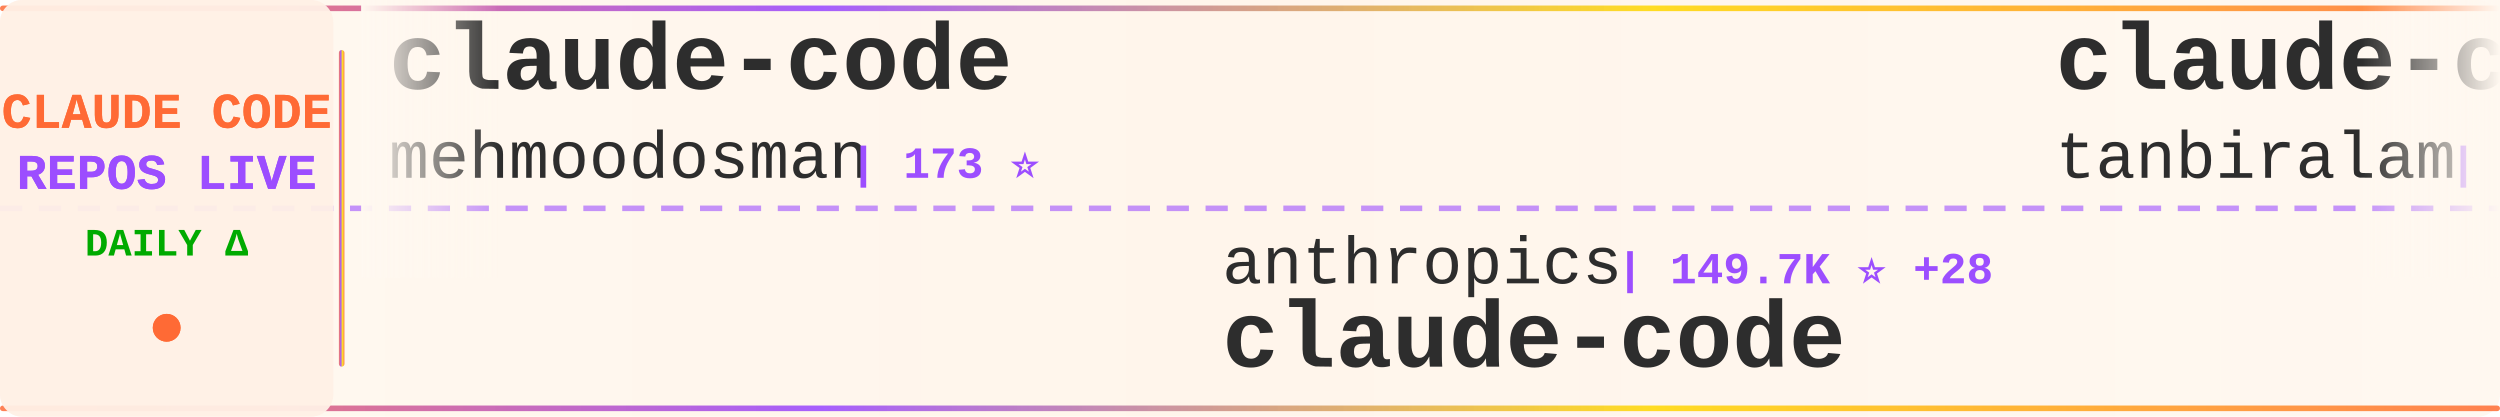
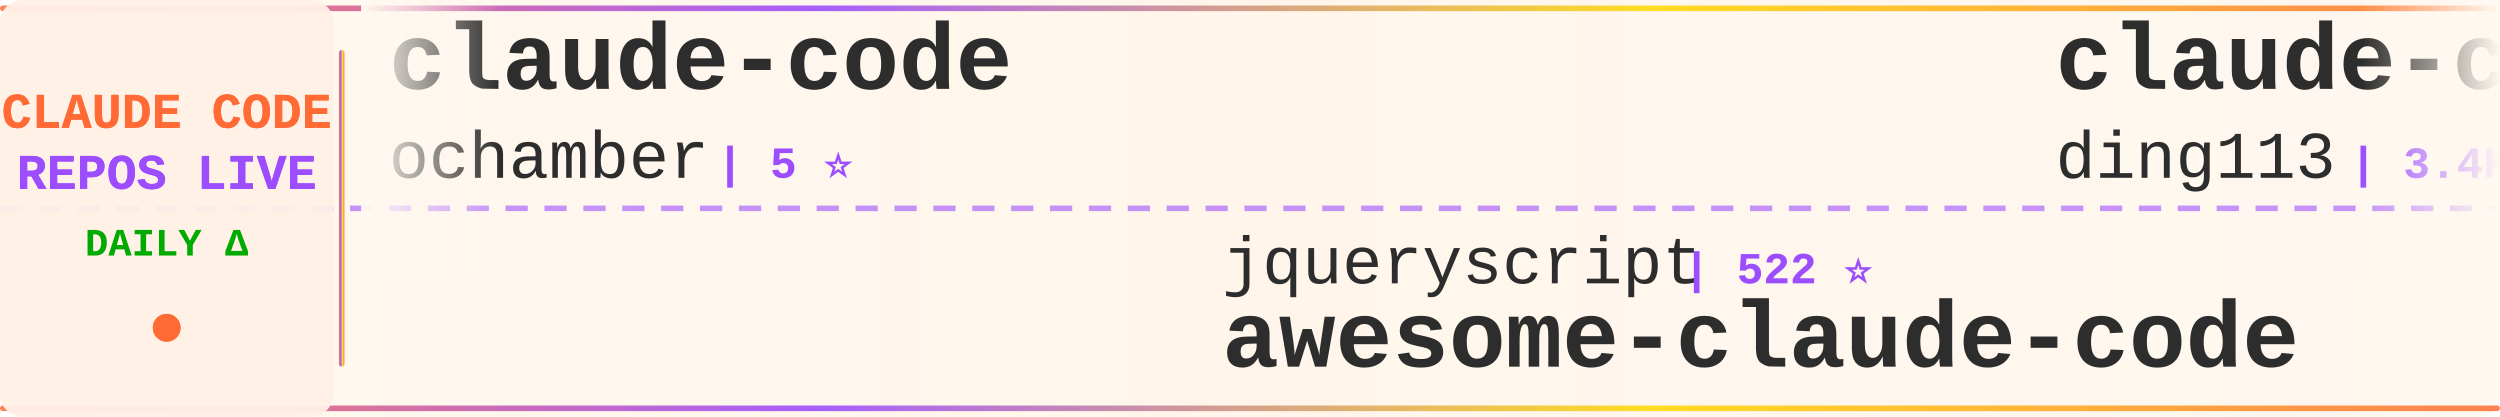
<svg xmlns="http://www.w3.org/2000/svg" width="900" height="150">
  <defs>
    <linearGradient id="tickerBg" x1="0%" y1="0%" x2="100%" y2="0%">
      <stop offset="0%" style="stop-color:#fff8f0;stop-opacity:0.98" />
      <stop offset="50%" style="stop-color:#fff5eb;stop-opacity:1" />
      <stop offset="100%" style="stop-color:#fff8f0;stop-opacity:0.98" />
    </linearGradient>
    <linearGradient id="borderGrad" x1="0%" y1="0%" x2="100%" y2="0%">
      <stop offset="0%" style="stop-color:#FF6B35;stop-opacity:0.85">
        <animate attributeName="stop-opacity" values="0.85;1;0.85" dur="2s" repeatCount="indefinite" />
      </stop>
      <stop offset="33%" style="stop-color:#9C4EFF;stop-opacity:0.9">
        <animate attributeName="stop-opacity" values="0.9;1;0.9" dur="2.2s" repeatCount="indefinite" />
      </stop>
      <stop offset="66%" style="stop-color:#FFD700;stop-opacity:0.85">
        <animate attributeName="stop-opacity" values="0.85;1;0.85" dur="1.8s" repeatCount="indefinite" />
      </stop>
      <stop offset="100%" style="stop-color:#FF6B35;stop-opacity:0.85">
        <animate attributeName="stop-opacity" values="0.85;1;0.85" dur="2s" repeatCount="indefinite" />
      </stop>
    </linearGradient>
    <filter id="textGlow">
      <feGaussianBlur stdDeviation="0.15" result="coloredBlur" />
      <feMerge>
        <feMergeNode in="coloredBlur" />
        <feMergeNode in="SourceGraphic" />
      </feMerge>
    </filter>
    <filter id="metricGlow">
      <feGaussianBlur stdDeviation="0.2" result="coloredBlur" />
      <feMerge>
        <feMergeNode in="coloredBlur" />
        <feMergeNode in="SourceGraphic" />
      </feMerge>
    </filter>
    <linearGradient id="leftFade" x1="0%" y1="0%" x2="100%" y2="0%">
      <stop offset="0%" style="stop-color:#fff8f0;stop-opacity:1" />
      <stop offset="100%" style="stop-color:#fff8f0;stop-opacity:0" />
    </linearGradient>
    <linearGradient id="rightFade" x1="0%" y1="0%" x2="100%" y2="0%">
      <stop offset="0%" style="stop-color:#fff8f0;stop-opacity:0" />
      <stop offset="100%" style="stop-color:#fff8f0;stop-opacity:1" />
    </linearGradient>
  </defs>
  <rect width="900" height="150" fill="url(#tickerBg)" rx="8" />
  <rect x="0" y="2" width="900" height="2" fill="url(#borderGrad)" rx="1" />
  <rect x="0" y="146" width="900" height="2" fill="url(#borderGrad)" rx="1" />
  <line x1="0" y1="75" x2="900" y2="75" stroke="#9C4EFF" stroke-width="2" stroke-dasharray="8 6" opacity="0.6" />
  <rect x="0" y="0" width="120" height="150" fill="#fff0e6" opacity="0.95" rx="8" />
  <text x="60" y="46" font-family="'Courier New', monospace" font-size="18" font-weight="bold" fill="#FF6B35" text-anchor="middle" filter="url(#textGlow)">
    CLAUDE CODE
  </text>
  <text x="60" y="68" font-family="'Courier New', monospace" font-size="18" font-weight="bold" fill="#9C4EFF" text-anchor="middle" filter="url(#textGlow)">
    REPOS LIVE
  </text>
  <text x="60" y="92" font-family="'Courier New', monospace" font-size="14" font-weight="bold" fill="#00aa00" text-anchor="middle">
    DAILY Δ
  </text>
  <circle cx="60" cy="118" r="5" fill="#FF6B35" filter="url(#metricGlow)">
    <animate attributeName="r" values="4;6;4" dur="1.5s" repeatCount="indefinite" />
    <animate attributeName="opacity" values="0.6;1;0.6" dur="1.5s" repeatCount="indefinite" />
  </circle>
  <rect x="122" y="18" width="2" height="114" fill="url(#borderGrad)" rx="1" />
  <clipPath id="tickerClip">
    <rect x="130" y="0" width="770" height="150" />
  </clipPath>
  <g clip-path="url(#tickerClip)">
    <g id="tickerItems">
      <animateTransform attributeName="transform" attributeType="XML" type="translate" from="0 0" to="-3000 0" dur="54s" repeatCount="indefinite" />
      <g transform="translate(0, 0)">
        <text x="140" y="32" font-family="'Courier New', monospace" font-size="34" font-weight="bold" fill="#2d2d2d">claude-code</text>
-         <text x="140" y="64" font-family="'Courier New', monospace" font-size="24" font-weight="normal" fill="#2d2d2d" opacity="1.0">mehmoodosman</text>
-         <text x="306" y="64" font-family="'Courier New', monospace" font-size="16" font-weight="bold" fill="#9C4EFF"> | 173 ⭐</text>
+         <text x="140" y="64" font-family="'Courier New', monospace" font-size="24" font-weight="normal" fill="#2d2d2d" opacity="1.0">ochamber</text>
+         <text x="258" y="64" font-family="'Courier New', monospace" font-size="16" font-weight="bold" fill="#9C4EFF"> | 5 ⭐</text>
      </g>
      <g transform="translate(300, 0)">
-         <text x="140" y="102" font-family="'Courier New', monospace" font-size="24" font-weight="normal" fill="#2d2d2d" opacity="1.0">anthropics</text>
-         <text x="282" y="102" font-family="'Courier New', monospace" font-size="16" font-weight="bold" fill="#9C4EFF"> | 149.7K ⭐ +28</text>
-         <text x="140" y="132" font-family="'Courier New', monospace" font-size="34" font-weight="bold" fill="#2d2d2d">claude-code</text>
+         <text x="140" y="102" font-family="'Courier New', monospace" font-size="24" font-weight="normal" fill="#2d2d2d" opacity="1.0">jqueryscript</text>
+         <text x="306" y="102" font-family="'Courier New', monospace" font-size="16" font-weight="bold" fill="#9C4EFF"> | 522 ⭐</text>
+         <text x="140" y="132" font-family="'Courier New', monospace" font-size="34" font-weight="bold" fill="#2d2d2d">awesome-claude-code</text>
      </g>
      <g transform="translate(600, 0)">
-         <text x="140" y="32" font-family="'Courier New', monospace" font-size="34" font-weight="bold" fill="#2d2d2d">claude-code</text>
-         <text x="140" y="64" font-family="'Courier New', monospace" font-size="24" font-weight="normal" fill="#2d2d2d" opacity="1.0">tanbiralam</text>
-         <text x="282" y="64" font-family="'Courier New', monospace" font-size="16" font-weight="bold" fill="#9C4EFF"> | 2.3K ⭐ +1</text>
+         <text x="140" y="32" font-family="'Courier New', monospace" font-size="34" font-weight="bold" fill="#2d2d2d">claude-code-hub</text>
+         <text x="140" y="64" font-family="'Courier New', monospace" font-size="24" font-weight="normal" fill="#2d2d2d" opacity="1.0">ding113</text>
+         <text x="246" y="64" font-family="'Courier New', monospace" font-size="16" font-weight="bold" fill="#9C4EFF"> | 3.4K ⭐</text>
      </g>
      <g transform="translate(900, 0)">
-         <text x="140" y="102" font-family="'Courier New', monospace" font-size="24" font-weight="normal" fill="#2d2d2d" opacity="1.0">VILA-Lab</text>
-         <text x="258" y="102" font-family="'Courier New', monospace" font-size="16" font-weight="bold" fill="#9C4EFF"> | 2.1K ⭐</text>
-         <text x="140" y="132" font-family="'Courier New', monospace" font-size="34" font-weight="bold" fill="#2d2d2d">Dive-into-Claude-Code</text>
+         <text x="140" y="102" font-family="'Courier New', monospace" font-size="24" font-weight="normal" fill="#2d2d2d" opacity="1.0">ykdojo</text>
+         <text x="234" y="102" font-family="'Courier New', monospace" font-size="16" font-weight="bold" fill="#9C4EFF"> | 10.2K ⭐</text>
+         <text x="140" y="132" font-family="'Courier New', monospace" font-size="34" font-weight="bold" fill="#2d2d2d">claude-code-tips</text>
      </g>
      <g transform="translate(1200, 0)">
-         <text x="140" y="32" font-family="'Courier New', monospace" font-size="34" font-weight="bold" fill="#2d2d2d">claude-code-analysis</text>
-         <text x="140" y="64" font-family="'Courier New', monospace" font-size="24" font-weight="normal" fill="#2d2d2d" opacity="1.0">liuup</text>
-         <text x="222" y="64" font-family="'Courier New', monospace" font-size="16" font-weight="bold" fill="#9C4EFF"> | 4.0K ⭐ +2</text>
+         <text x="140" y="32" font-family="'Courier New', monospace" font-size="34" font-weight="bold" fill="#2d2d2d">claude-code-source-build</text>
+         <text x="140" y="64" font-family="'Courier New', monospace" font-size="24" font-weight="normal" fill="#2d2d2d" opacity="1.0">andrew-kramer-inno</text>
+         <text x="378" y="64" font-family="'Courier New', monospace" font-size="16" font-weight="bold" fill="#9C4EFF"> | 594 ⭐</text>
      </g>
      <g transform="translate(1500, 0)">
-         <text x="140" y="102" font-family="'Courier New', monospace" font-size="24" font-weight="normal" fill="#2d2d2d" opacity="1.0">Onewon</text>
-         <text x="234" y="102" font-family="'Courier New', monospace" font-size="16" font-weight="bold" fill="#9C4EFF"> | 182 ⭐</text>
-         <text x="140" y="132" font-family="'Courier New', monospace" font-size="34" font-weight="bold" fill="#2d2d2d">claude-code</text>
+         <text x="140" y="102" font-family="'Courier New', monospace" font-size="24" font-weight="normal" fill="#2d2d2d" opacity="1.0">ChrisWiles</text>
+         <text x="282" y="102" font-family="'Courier New', monospace" font-size="16" font-weight="bold" fill="#9C4EFF"> | 6.1K ⭐</text>
+         <text x="140" y="132" font-family="'Courier New', monospace" font-size="34" font-weight="bold" fill="#2d2d2d">claude-code-showcase</text>
      </g>
      <g transform="translate(1800, 0)">
-         <text x="140" y="32" font-family="'Courier New', monospace" font-size="34" font-weight="bold" fill="#2d2d2d">claude_code_src</text>
-         <text x="140" y="64" font-family="'Courier New', monospace" font-size="24" font-weight="normal" fill="#2d2d2d" opacity="1.0">ponponon</text>
-         <text x="258" y="64" font-family="'Courier New', monospace" font-size="16" font-weight="bold" fill="#9C4EFF"> | 2.3K ⭐</text>
+         <text x="140" y="32" font-family="'Courier New', monospace" font-size="34" font-weight="bold" fill="#2d2d2d">claude-code</text>
+         <text x="140" y="64" font-family="'Courier New', monospace" font-size="24" font-weight="normal" fill="#2d2d2d" opacity="1.0">isboyjc</text>
+         <text x="246" y="64" font-family="'Courier New', monospace" font-size="16" font-weight="bold" fill="#9C4EFF"> | 161 ⭐</text>
      </g>
      <g transform="translate(2100, 0)">
-         <text x="140" y="102" font-family="'Courier New', monospace" font-size="24" font-weight="normal" fill="#2d2d2d" opacity="1.0">anthropics</text>
-         <text x="282" y="102" font-family="'Courier New', monospace" font-size="16" font-weight="bold" fill="#9C4EFF"> | 997 ⭐</text>
-         <text x="140" y="132" font-family="'Courier New', monospace" font-size="34" font-weight="bold" fill="#2d2d2d">claude-code-base-action</text>
+         <text x="140" y="102" font-family="'Courier New', monospace" font-size="24" font-weight="normal" fill="#2d2d2d" opacity="1.0">guanshan</text>
+         <text x="258" y="102" font-family="'Courier New', monospace" font-size="16" font-weight="bold" fill="#9C4EFF"> | 60 ⭐</text>
+         <text x="140" y="132" font-family="'Courier New', monospace" font-size="34" font-weight="bold" fill="#2d2d2d">ClaudeCode</text>
      </g>
      <g transform="translate(2400, 0)">
        <text x="140" y="32" font-family="'Courier New', monospace" font-size="34" font-weight="bold" fill="#2d2d2d">Claude-Code-Source-Study</text>
        <text x="140" y="64" font-family="'Courier New', monospace" font-size="24" font-weight="normal" fill="#2d2d2d" opacity="1.0">luyao618</text>
        <text x="258" y="64" font-family="'Courier New', monospace" font-size="16" font-weight="bold" fill="#9C4EFF"> | 1.7K ⭐</text>
      </g>
      <g transform="translate(2700, 0)">
-         <text x="140" y="102" font-family="'Courier New', monospace" font-size="24" font-weight="normal" fill="#2d2d2d" opacity="1.0">techjarves</text>
-         <text x="282" y="102" font-family="'Courier New', monospace" font-size="16" font-weight="bold" fill="#9C4EFF"> | 1.6K ⭐</text>
-         <text x="140" y="132" font-family="'Courier New', monospace" font-size="34" font-weight="bold" fill="#2d2d2d">ClaudeCode-Portable</text>
+         <text x="140" y="102" font-family="'Courier New', monospace" font-size="24" font-weight="normal" fill="#2d2d2d" opacity="1.0">disler</text>
+         <text x="234" y="102" font-family="'Courier New', monospace" font-size="16" font-weight="bold" fill="#9C4EFF"> | 1.7K ⭐</text>
+         <text x="140" y="132" font-family="'Courier New', monospace" font-size="34" font-weight="bold" fill="#2d2d2d">pi-vs-claude-code</text>
      </g>
      <g transform="translate(3000, 0)">
        <text x="140" y="32" font-family="'Courier New', monospace" font-size="34" font-weight="bold" fill="#2d2d2d">claude-code</text>
-         <text x="140" y="64" font-family="'Courier New', monospace" font-size="24" font-weight="normal" fill="#2d2d2d" opacity="1.0">mehmoodosman</text>
-         <text x="306" y="64" font-family="'Courier New', monospace" font-size="16" font-weight="bold" fill="#9C4EFF"> | 173 ⭐</text>
+         <text x="140" y="64" font-family="'Courier New', monospace" font-size="24" font-weight="normal" fill="#2d2d2d" opacity="1.0">ochamber</text>
+         <text x="258" y="64" font-family="'Courier New', monospace" font-size="16" font-weight="bold" fill="#9C4EFF"> | 5 ⭐</text>
      </g>
      <g transform="translate(3300, 0)">
-         <text x="140" y="102" font-family="'Courier New', monospace" font-size="24" font-weight="normal" fill="#2d2d2d" opacity="1.0">anthropics</text>
-         <text x="282" y="102" font-family="'Courier New', monospace" font-size="16" font-weight="bold" fill="#9C4EFF"> | 149.7K ⭐ +28</text>
-         <text x="140" y="132" font-family="'Courier New', monospace" font-size="34" font-weight="bold" fill="#2d2d2d">claude-code</text>
+         <text x="140" y="102" font-family="'Courier New', monospace" font-size="24" font-weight="normal" fill="#2d2d2d" opacity="1.0">jqueryscript</text>
+         <text x="306" y="102" font-family="'Courier New', monospace" font-size="16" font-weight="bold" fill="#9C4EFF"> | 522 ⭐</text>
+         <text x="140" y="132" font-family="'Courier New', monospace" font-size="34" font-weight="bold" fill="#2d2d2d">awesome-claude-code</text>
      </g>
      <g transform="translate(3600, 0)">
-         <text x="140" y="32" font-family="'Courier New', monospace" font-size="34" font-weight="bold" fill="#2d2d2d">claude-code</text>
-         <text x="140" y="64" font-family="'Courier New', monospace" font-size="24" font-weight="normal" fill="#2d2d2d" opacity="1.0">tanbiralam</text>
-         <text x="282" y="64" font-family="'Courier New', monospace" font-size="16" font-weight="bold" fill="#9C4EFF"> | 2.3K ⭐ +1</text>
+         <text x="140" y="32" font-family="'Courier New', monospace" font-size="34" font-weight="bold" fill="#2d2d2d">claude-code-hub</text>
+         <text x="140" y="64" font-family="'Courier New', monospace" font-size="24" font-weight="normal" fill="#2d2d2d" opacity="1.0">ding113</text>
+         <text x="246" y="64" font-family="'Courier New', monospace" font-size="16" font-weight="bold" fill="#9C4EFF"> | 3.4K ⭐</text>
      </g>
      <g transform="translate(3900, 0)">
-         <text x="140" y="102" font-family="'Courier New', monospace" font-size="24" font-weight="normal" fill="#2d2d2d" opacity="1.0">VILA-Lab</text>
-         <text x="258" y="102" font-family="'Courier New', monospace" font-size="16" font-weight="bold" fill="#9C4EFF"> | 2.1K ⭐</text>
-         <text x="140" y="132" font-family="'Courier New', monospace" font-size="34" font-weight="bold" fill="#2d2d2d">Dive-into-Claude-Code</text>
+         <text x="140" y="102" font-family="'Courier New', monospace" font-size="24" font-weight="normal" fill="#2d2d2d" opacity="1.0">ykdojo</text>
+         <text x="234" y="102" font-family="'Courier New', monospace" font-size="16" font-weight="bold" fill="#9C4EFF"> | 10.2K ⭐</text>
+         <text x="140" y="132" font-family="'Courier New', monospace" font-size="34" font-weight="bold" fill="#2d2d2d">claude-code-tips</text>
      </g>
    </g>
  </g>
  <rect x="130" y="0" width="50" height="100" fill="url(#leftFade)" />
  <rect x="850" y="0" width="50" height="100" fill="url(#rightFade)" />
</svg>
